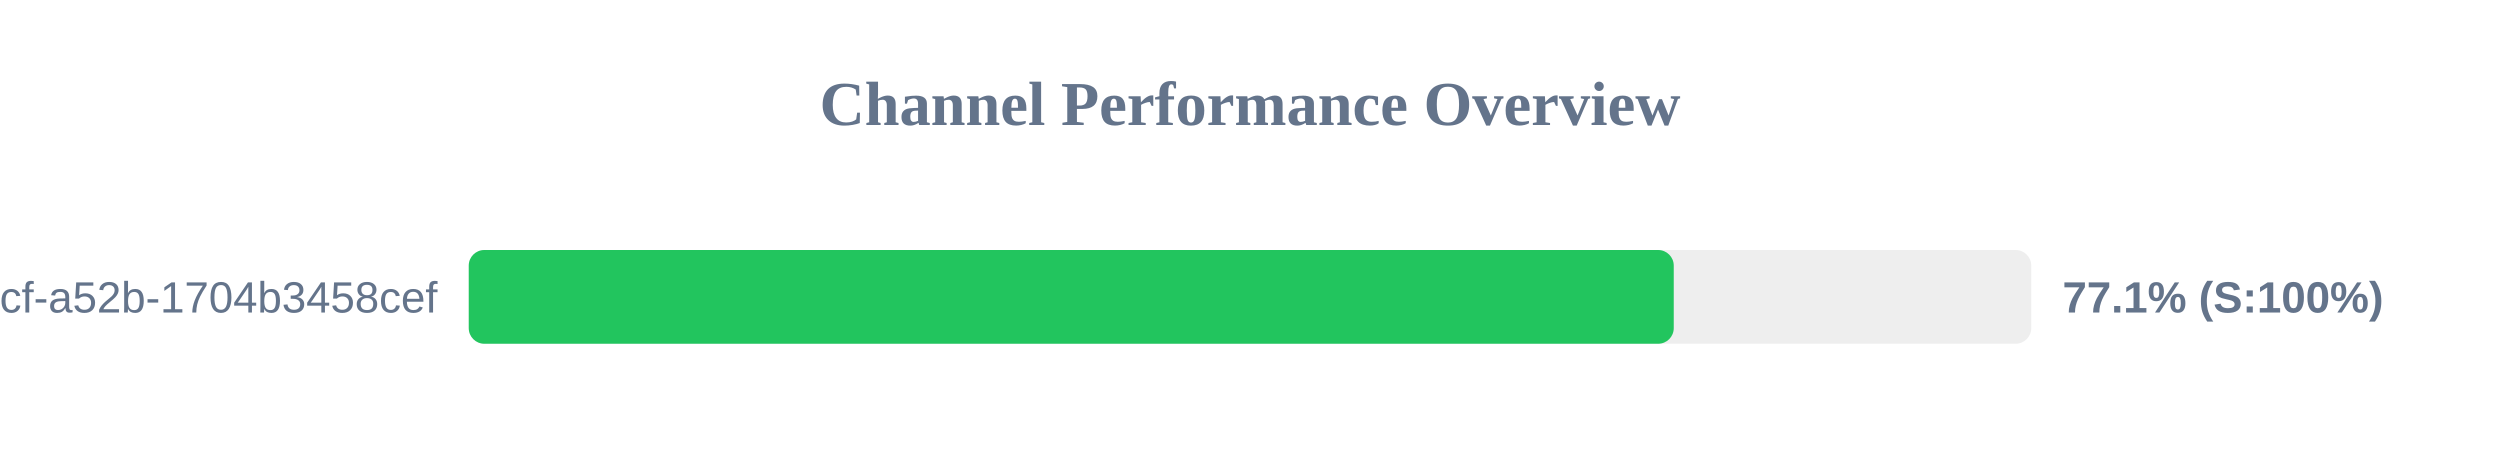
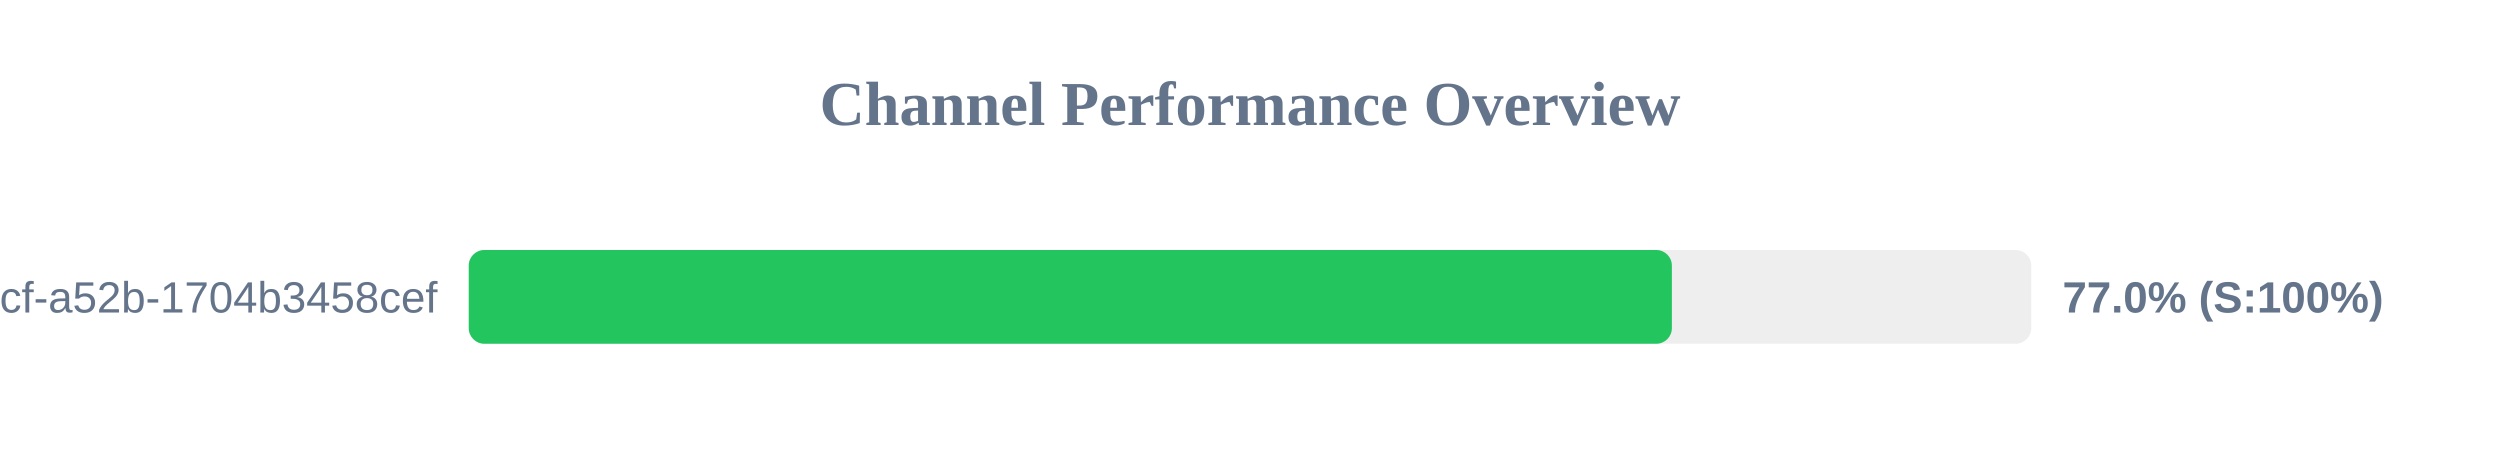
<svg xmlns="http://www.w3.org/2000/svg" width="800" height="150" version="1.1">
  <style>
        .row { font: 14px Arial; fill: #64748b; }
        .score { font: bold 14px Arial; fill: #64748b; }
    </style>
  <text x="400" y="40" text-anchor="middle" font-size="20px" font-weight="bold" fill="#64748b">Channel Performance Overview</text>
  <rect x="150" y="80" width="500" height="30" fill="#eee" rx="5" />
-   <rect x="150" y="80" width="385.6" height="30" fill="#22c55e" rx="5" />
+   <rect x="150" y="80" width="385.0" height="30" fill="#22c55e" rx="5" />
  <text x="140" y="100" text-anchor="end" class="row">?uuid=0cb527d9-6117-4bcf-a52b-1704b3458cef</text>
-   <text x="660" y="100" text-anchor="start" class="score">77.1% (S:100%)</text>
+   <text x="660" y="100" text-anchor="start" class="score">77.0% (S:100%)</text>
</svg>
